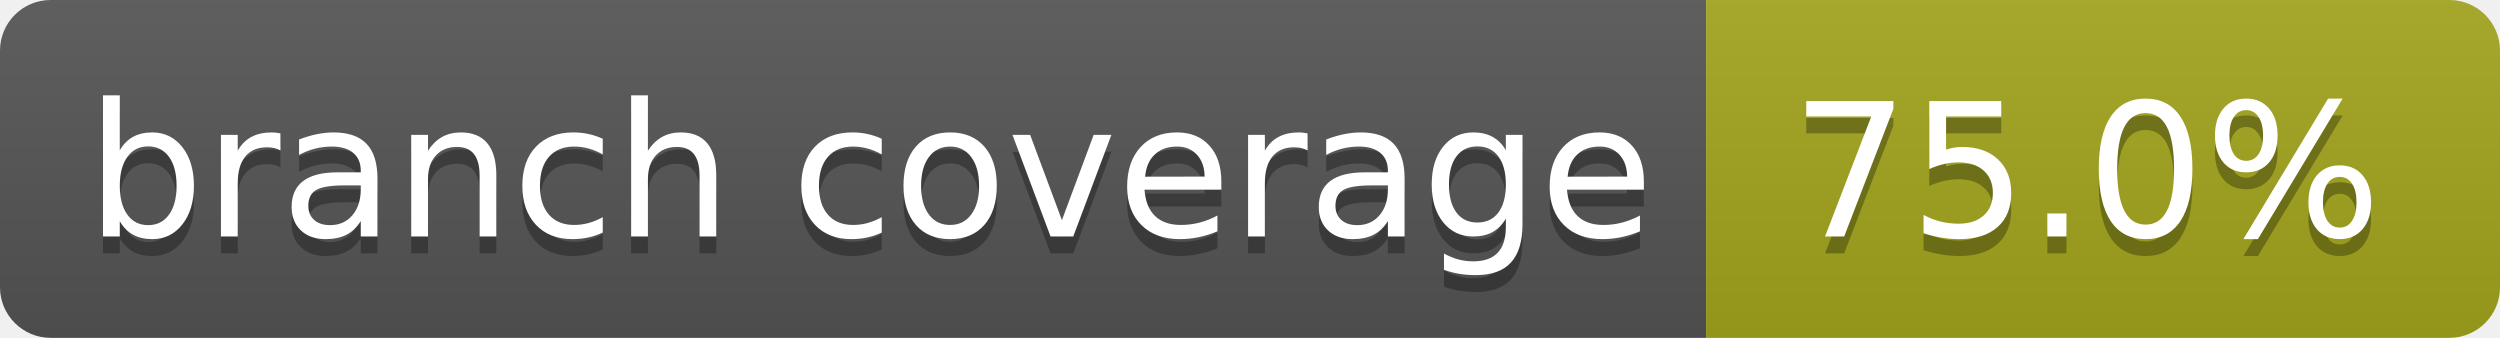
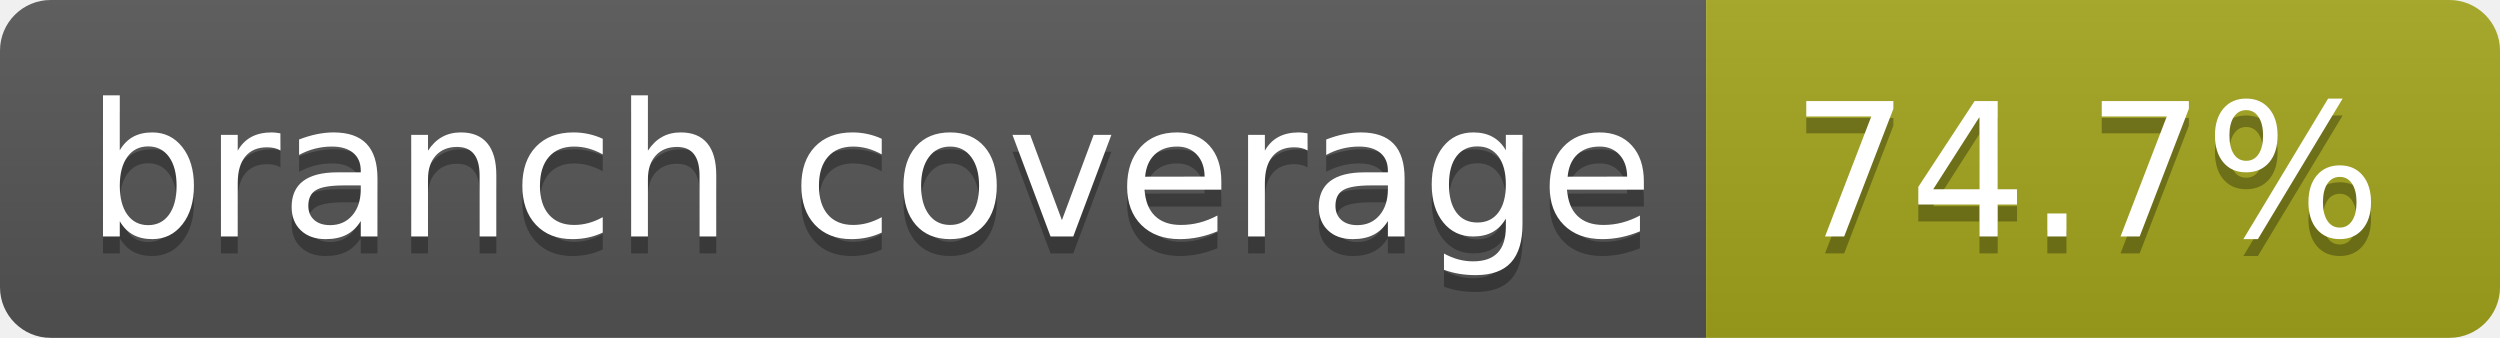
- <svg xmlns="http://www.w3.org/2000/svg" width="148" height="20" role="img" aria-label="branch coverage: 75.0%">
+ <svg xmlns="http://www.w3.org/2000/svg" width="148" height="20" role="img" aria-label="branch coverage: 74.7%">
  <linearGradient id="s" x2="0" y2="100%">
    <stop offset="0" stop-color="#bbb" stop-opacity=".1" />
    <stop offset="1" stop-opacity=".1" />
  </linearGradient>
  <clipPath id="r">
    <rect width="148" height="20" rx="3" fill="#fff" />
  </clipPath>
  <g clip-path="url(#r)">
    <rect width="101" height="20" fill="#555" />
    <rect x="101" width="47" height="20" fill="#a4a61d" />
    <rect width="148" height="20" fill="url(#s)" />
  </g>
  <g fill="#fff" text-anchor="middle" font-family="Verdana,Geneva,DejaVu Sans,sans-serif" text-rendering="geometricPrecision" font-size="110">
    <text aria-hidden="true" x="515" y="150" fill="#010101" fill-opacity=".3" transform="scale(.1)" textLength="910">branch coverage</text>
    <text x="515" y="140" transform="scale(.1)" fill="#fff" textLength="910">branch coverage</text>
-     <text aria-hidden="true" x="1235" y="150" fill="#010101" fill-opacity=".3" transform="scale(.1)" textLength="370">75.0%</text>
-     <text x="1235" y="140" transform="scale(.1)" fill="#fff" textLength="370">75.0%</text>
+     <text aria-hidden="true" x="1235" y="150" fill="#010101" fill-opacity=".3" transform="scale(.1)" textLength="370">74.7%</text>
+     <text x="1235" y="140" transform="scale(.1)" fill="#fff" textLength="370">74.7%</text>
  </g>
</svg>
